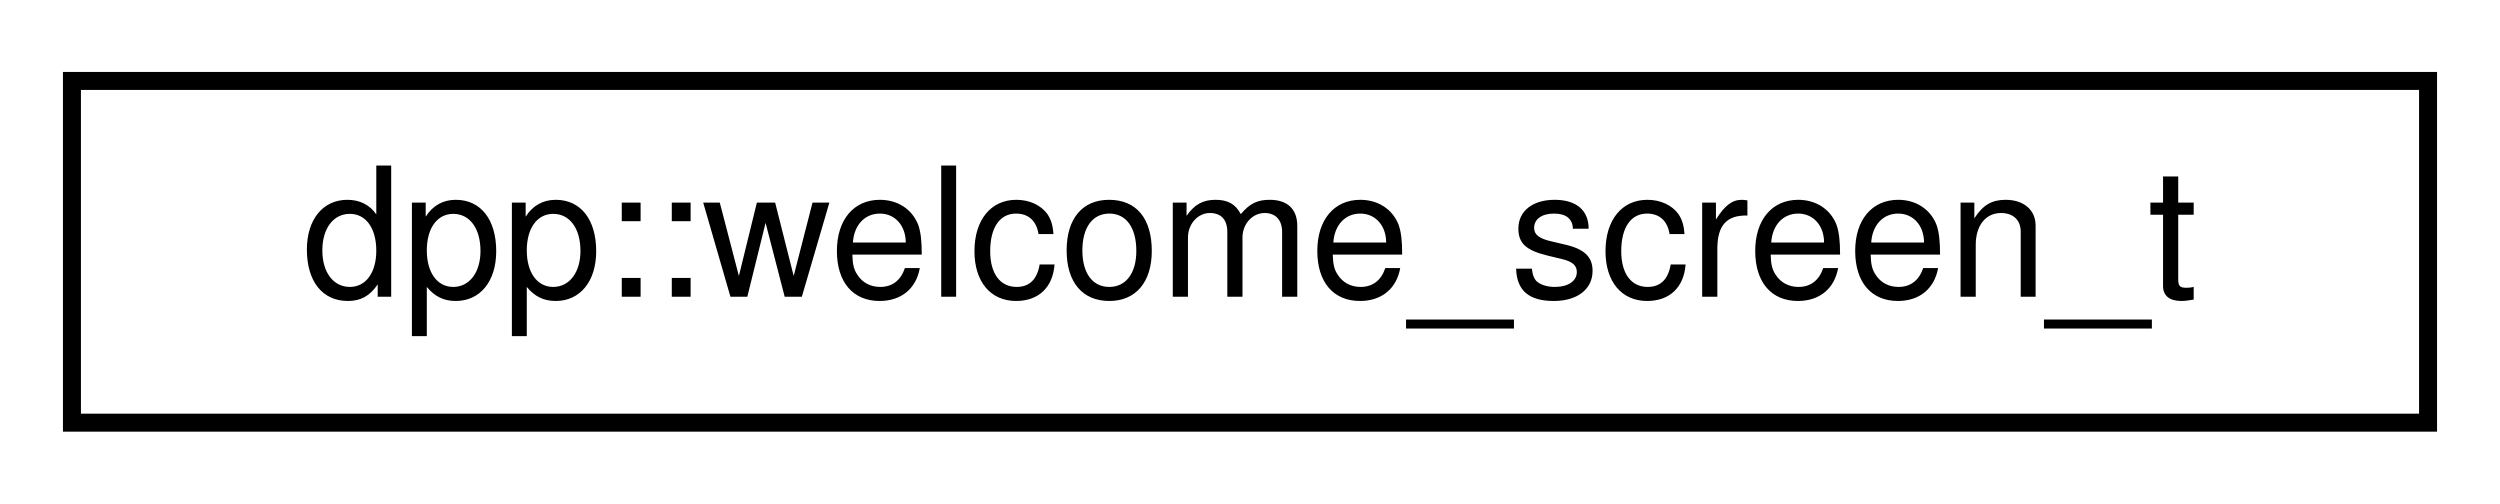
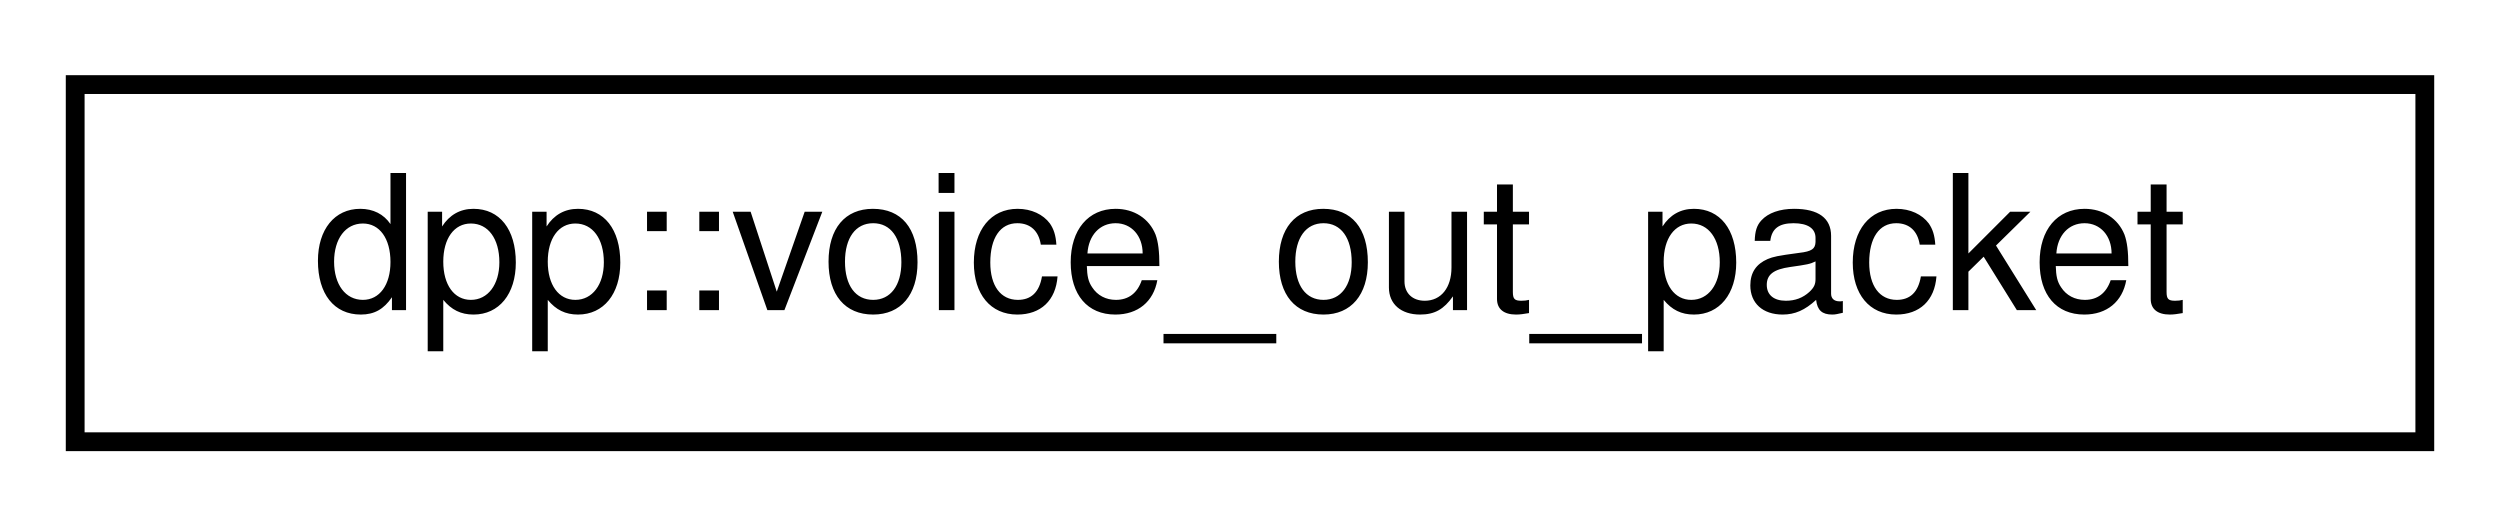
- <svg xmlns="http://www.w3.org/2000/svg" xmlns:xlink="http://www.w3.org/1999/xlink" width="139pt" height="28pt" viewBox="0.00 0.00 139.00 28.00">
+ <svg xmlns="http://www.w3.org/2000/svg" xmlns:xlink="http://www.w3.org/1999/xlink" width="133pt" height="28pt" viewBox="0.00 0.00 133.00 28.00">
  <g id="graph0" class="graph" transform="scale(1 1) rotate(0) translate(4 24)">
    <g id="node1" class="node">
      <g id="a_node1">
-         <a xlink:href="structdpp_1_1welcome__screen__t.html" target="_top" xlink:title="Defines a server's welcome screen.">
-           <polygon fill="none" stroke="black" points="0,-0.5 0,-19.5 131,-19.5 131,-0.5 0,-0.5" />
-           <text text-anchor="middle" x="65.5" y="-7.5" font-family="Helvetica,sans-Serif" font-size="10.00">dpp::welcome_screen_t</text>
+         <a xlink:href="structdpp_1_1voice__out__packet.html" target="_top" xlink:title="An opus-encoded RTP packet to be sent out to a voice channel.">
+           <polygon fill="none" stroke="black" points="0,-0.5 0,-19.5 125,-19.5 125,-0.5 0,-0.5" />
+           <text text-anchor="middle" x="62.5" y="-7.5" font-family="Helvetica,sans-Serif" font-size="10.00">dpp::voice_out_packet</text>
        </a>
      </g>
    </g>
  </g>
</svg>
